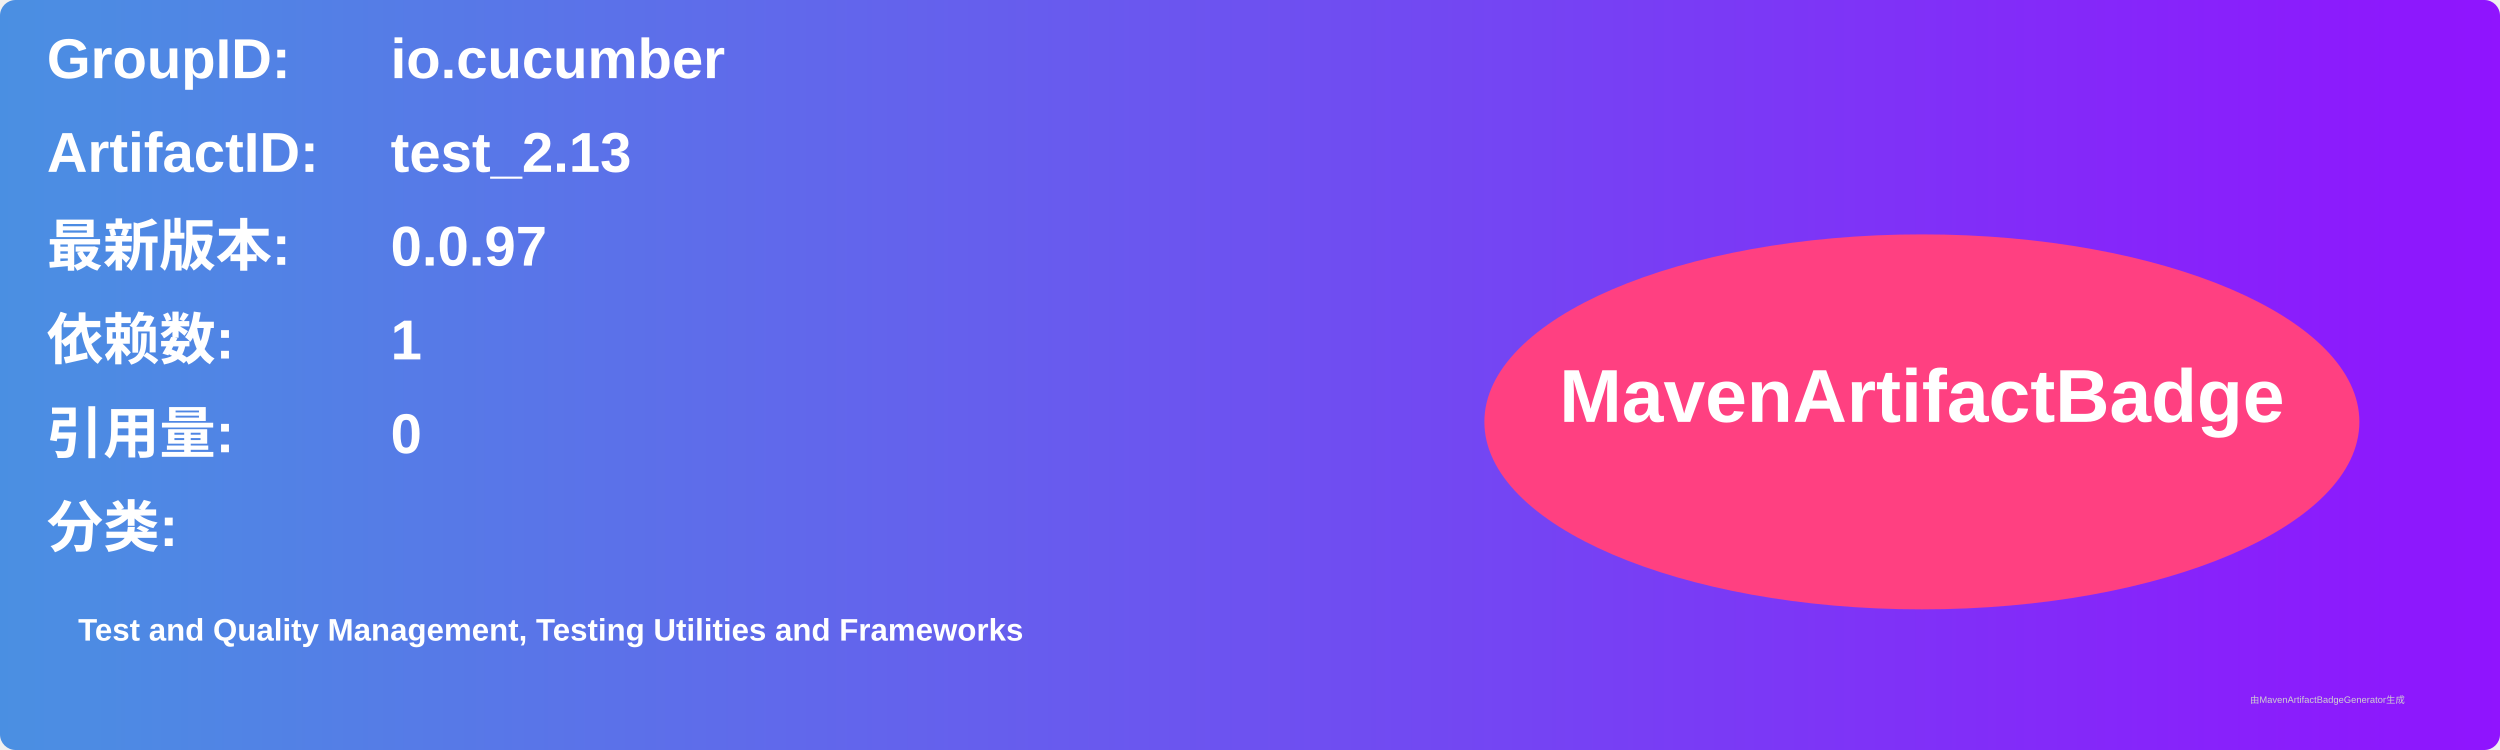
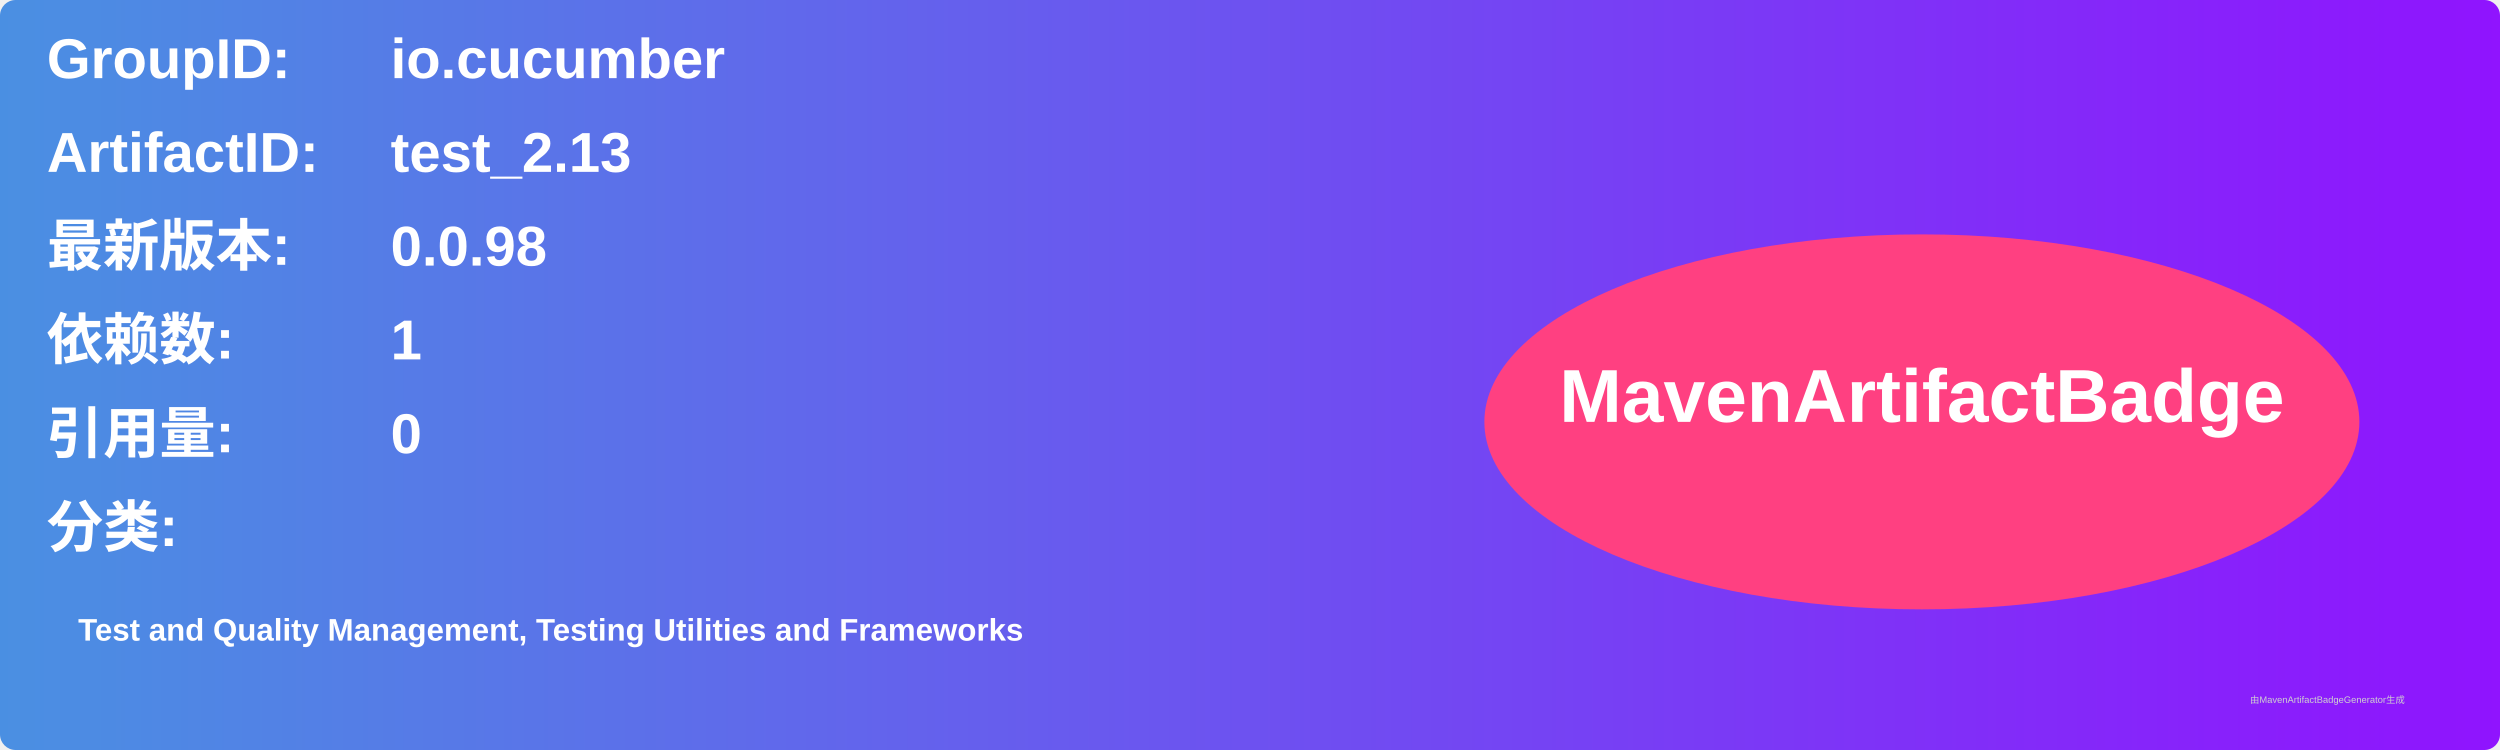
<svg xmlns="http://www.w3.org/2000/svg" width="800" height="240" viewBox="0 0 800 240">
  <linearGradient id="grad" x1="0%" y1="0%" x2="100%" y2="0%">
    <stop offset="0%" stop-color="#4a90e2" />
    <stop offset="100%" stop-color="#9013fe" />
  </linearGradient>
  <rect width="100%" height="100%" rx="5" ry="5" fill="url(#grad)" />
  <g transform="translate(15, 15)">
    <text x="0" y="10" font-family="Arial" font-size="18" fill="white" font-weight="bold" width="260">GroupID:</text>
    <text x="110" y="10" font-family="Arial" font-size="18" fill="white" font-weight="bold" width="460">io.cucumber</text>
    <text x="0" y="40" font-family="Arial" font-size="18" fill="white" font-weight="bold" width="260">ArtifactID:</text>
    <text x="110" y="40" font-family="Arial" font-size="18" fill="white" font-weight="bold" width="460">test_2.13</text>
    <text x="0" y="70" font-family="Arial" font-size="18" fill="white" font-weight="bold">最新版本:</text>
    <text x="110" y="70" font-family="Arial" font-size="18" fill="white" font-weight="bold">
-       <tspan font-weight="bold">0.0.97</tspan>
+       <tspan font-weight="bold">0.0.98</tspan>
    </text>
    <text x="0" y="100" font-family="Arial" font-size="18" fill="white" font-weight="bold">依赖数: </text>
    <text x="110" y="100" font-family="Arial" font-size="18" fill="white">
      <tspan font-weight="bold">1</tspan>
    </text>
    <text x="0" y="130" font-family="Arial" font-size="18" fill="white" font-weight="bold">引用量: </text>
    <text x="110" y="130" font-family="Arial" font-size="18" fill="white">
      <tspan font-weight="bold">0</tspan>
    </text>
    <text x="0" y="160" font-family="Arial" font-size="18" fill="white" font-weight="bold">分类:</text>
    <text x="10" y="190" font-family="Arial" font-size="10" fill="white">
      <tspan font-weight="bold">Test and Quality Management, Testing Utilities and Frameworks</tspan>
    </text>
    <ellipse cx="600" cy="120" rx="140" ry="60" fill="#ff4081" />
    <text x="600" y="120" text-anchor="middle" font-family="Arial" font-size="24" fill="white" font-weight="bold">MavenArtifactBadge</text>
  </g>
  <text x="720" y="225" font-family="Arial" font-size="3" fill="#d0d0d0">由MavenArtifactBadgeGenerator生成</text>
</svg>
